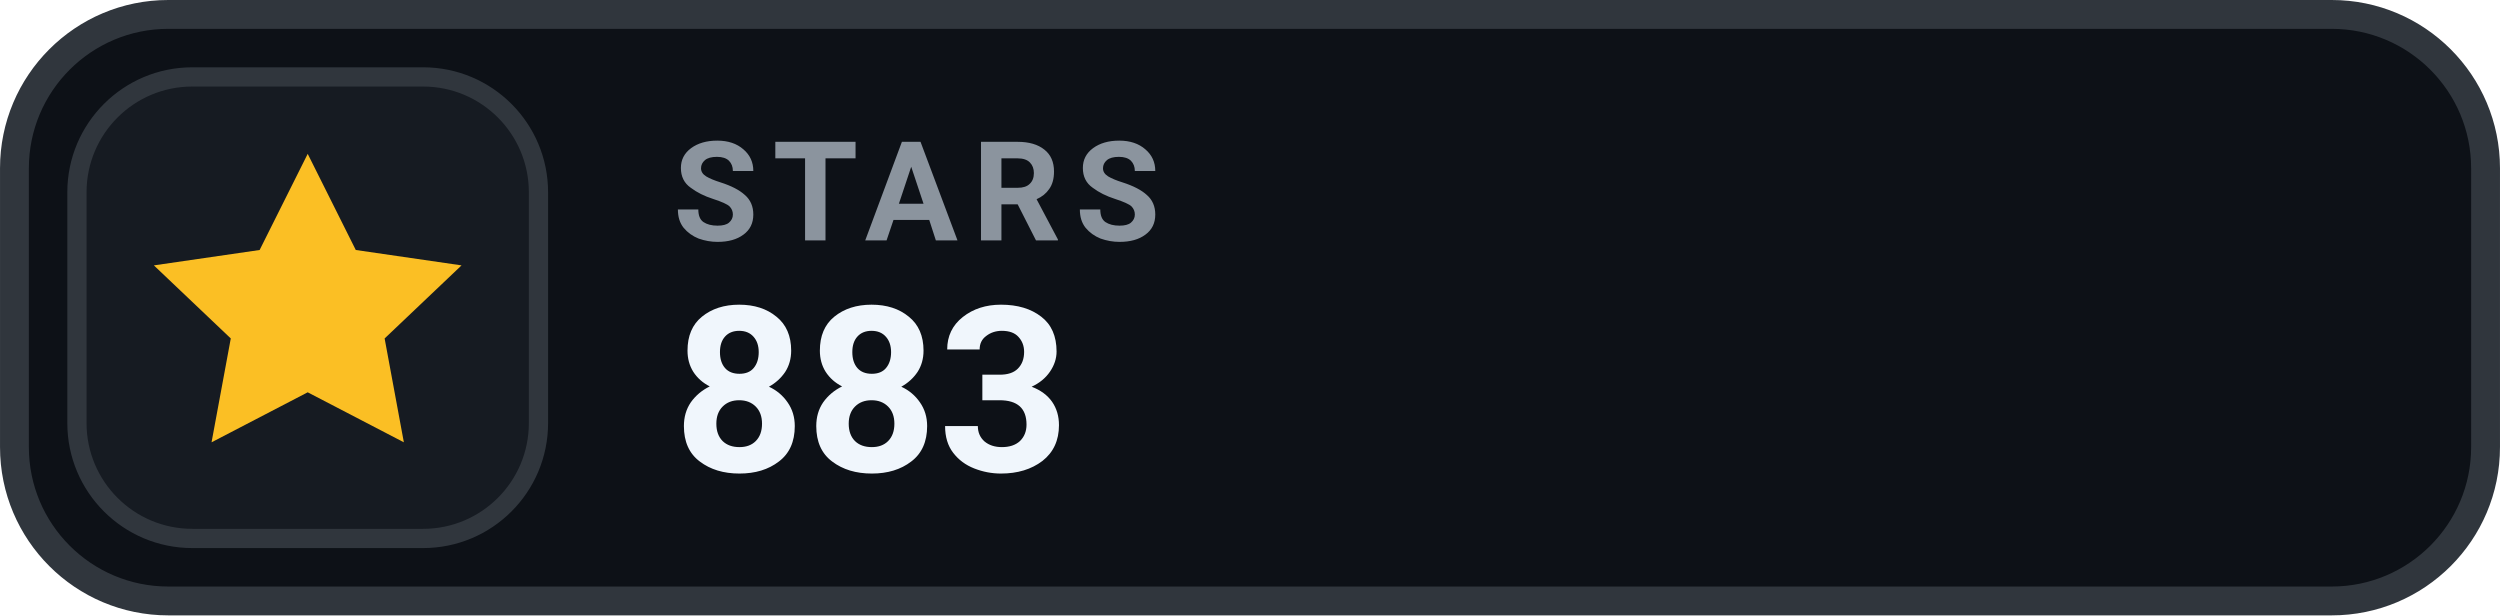
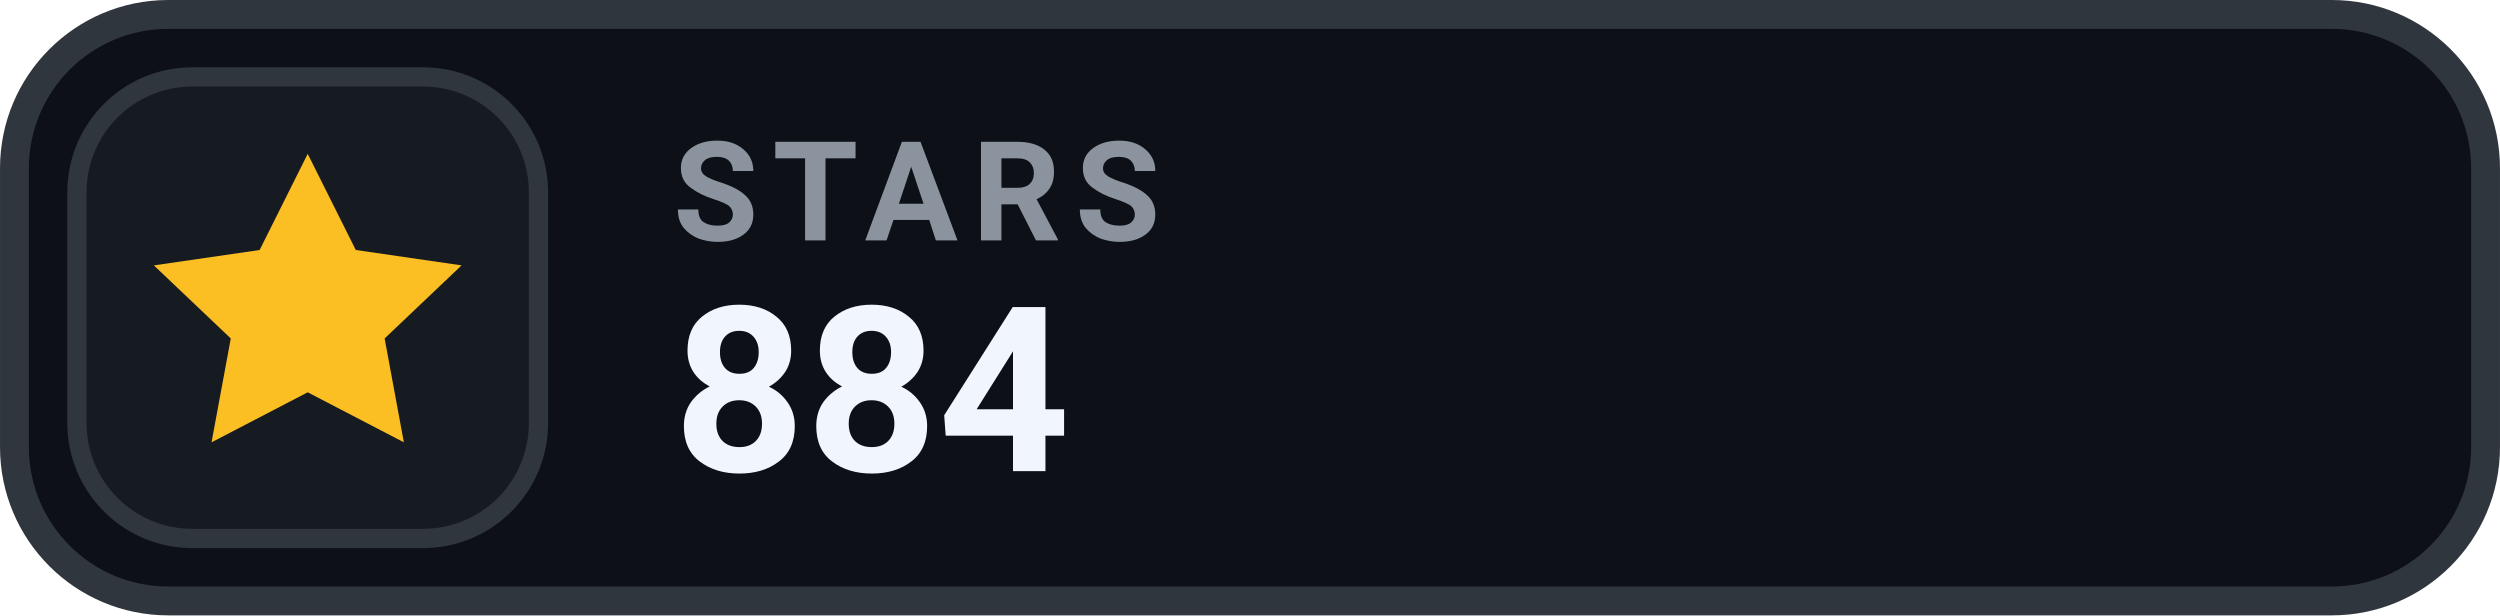
- <svg xmlns="http://www.w3.org/2000/svg" width="126" height="31.015" viewBox="0 0 130 32" role="img" aria-label="STARS 883">
+ <svg xmlns="http://www.w3.org/2000/svg" width="126" height="31.015" viewBox="0 0 130 32" role="img" aria-label="STARS 884">
  <rect x=".75" y=".75" width="128.5" height="30.5" rx="8" fill="#0D1117" stroke="#30363D" stroke-width="1.5" />
  <rect x="4" y="4" width="24" height="24" rx="6" fill="#161B22" stroke="#30363D" stroke-width="1" />
  <g transform="translate(16 16)" style="color:#FBBF24;">
    <path d="M0 -8 l2.5 5 5.5 .8 -4 3.8 1 5.4 -5 -2.6 -5 2.6 1 -5.4 -4 -3.8 5.5 -.8 Z" fill="currentColor" />
  </g>
  <text x="35" y="12.5" fill="#8B949E" font-family="-apple-system,BlinkMacSystemFont,'Segoe UI',Roboto,Helvetica,Arial,sans-serif" font-size="7.2" font-weight="700" letter-spacing=".75">STARS</text>
-   <text x="35" y="24.5" fill="#F0F6FC" font-family="-apple-system,BlinkMacSystemFont,'Segoe UI',Roboto,Helvetica,Arial,sans-serif" font-size="12" font-weight="700">883</text>
+   <text x="35" y="24.5" fill="#F0F6FC" font-family="-apple-system,BlinkMacSystemFont,'Segoe UI',Roboto,Helvetica,Arial,sans-serif" font-size="12" font-weight="700">884</text>
</svg>
